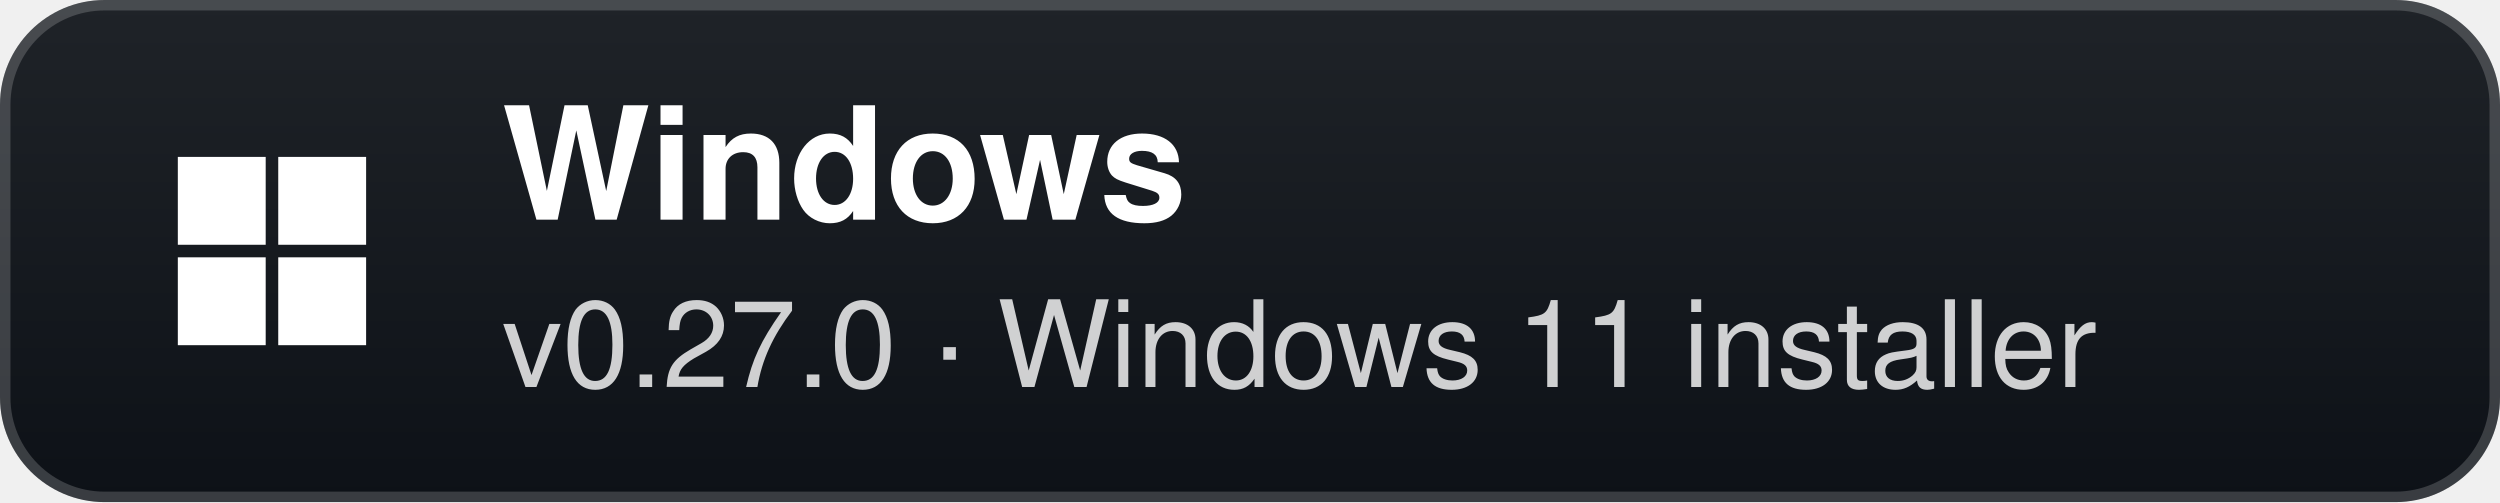
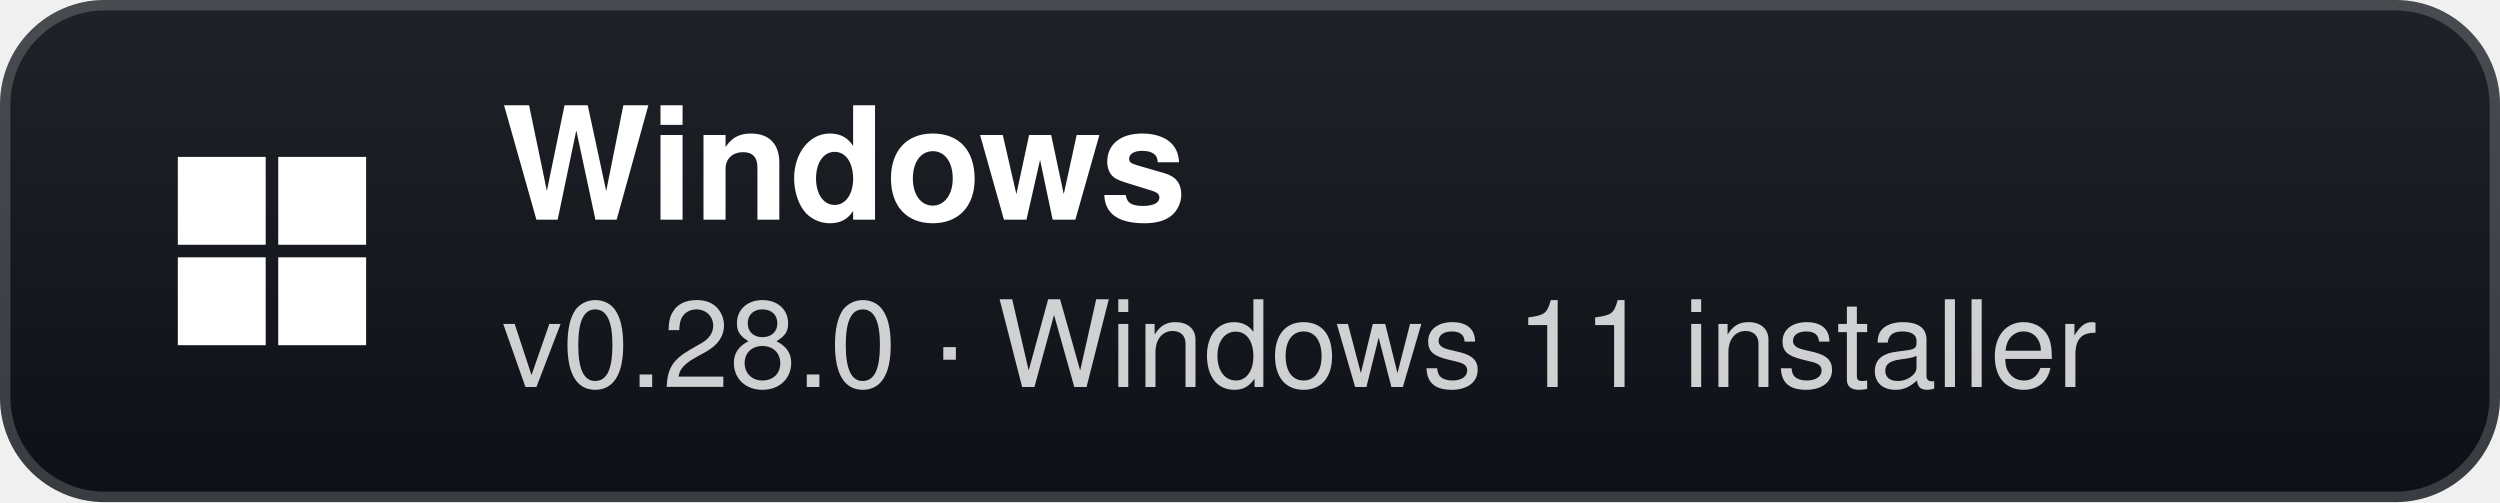
- <svg xmlns="http://www.w3.org/2000/svg" width="239" height="48" viewBox="0 0 239 48" role="img" aria-label="Windows: v0.27.0 · Windows 11 installer">
+ <svg xmlns="http://www.w3.org/2000/svg" width="239" height="48" viewBox="0 0 239 48" role="img" aria-label="Windows: v0.28.0 · Windows 11 installer">
  <defs>
    <linearGradient id="g" x1="0" y1="0" x2="0" y2="1">
      <stop offset="0" stop-color="#1f2328" />
      <stop offset="1" stop-color="#0d1117" />
    </linearGradient>
  </defs>
  <rect width="239" height="48" rx="10" fill="url(#g)" />
  <rect x="0.5" y="0.5" width="238" height="47" rx="9.5" fill="none" stroke="#ffffff" stroke-opacity="0.18" />
  <g transform="translate(26 24)">
    <rect x="-9" y="-9" width="8.4" height="8.4" fill="#fff" />
    <rect x="0.6" y="-9" width="8.4" height="8.4" fill="#fff" />
    <rect x="-9" y="0.6" width="8.4" height="8.4" fill="#fff" />
    <rect x="0.6" y="0.6" width="8.4" height="8.4" fill="#fff" />
  </g>
  <text x="48" y="21" fill="#ffffff" font-family="'Segoe UI',-apple-system,BlinkMacSystemFont,Helvetica,Arial,sans-serif" font-size="15" font-weight="700">Windows</text>
-   <text x="48" y="37" fill="#ffffff" fill-opacity="0.8" font-family="'Segoe UI',-apple-system,BlinkMacSystemFont,Helvetica,Arial,sans-serif" font-size="11.5">v0.27.0 · Windows 11 installer</text>
+   <text x="48" y="37" fill="#ffffff" fill-opacity="0.8" font-family="'Segoe UI',-apple-system,BlinkMacSystemFont,Helvetica,Arial,sans-serif" font-size="11.5">v0.28.0 · Windows 11 installer</text>
</svg>
